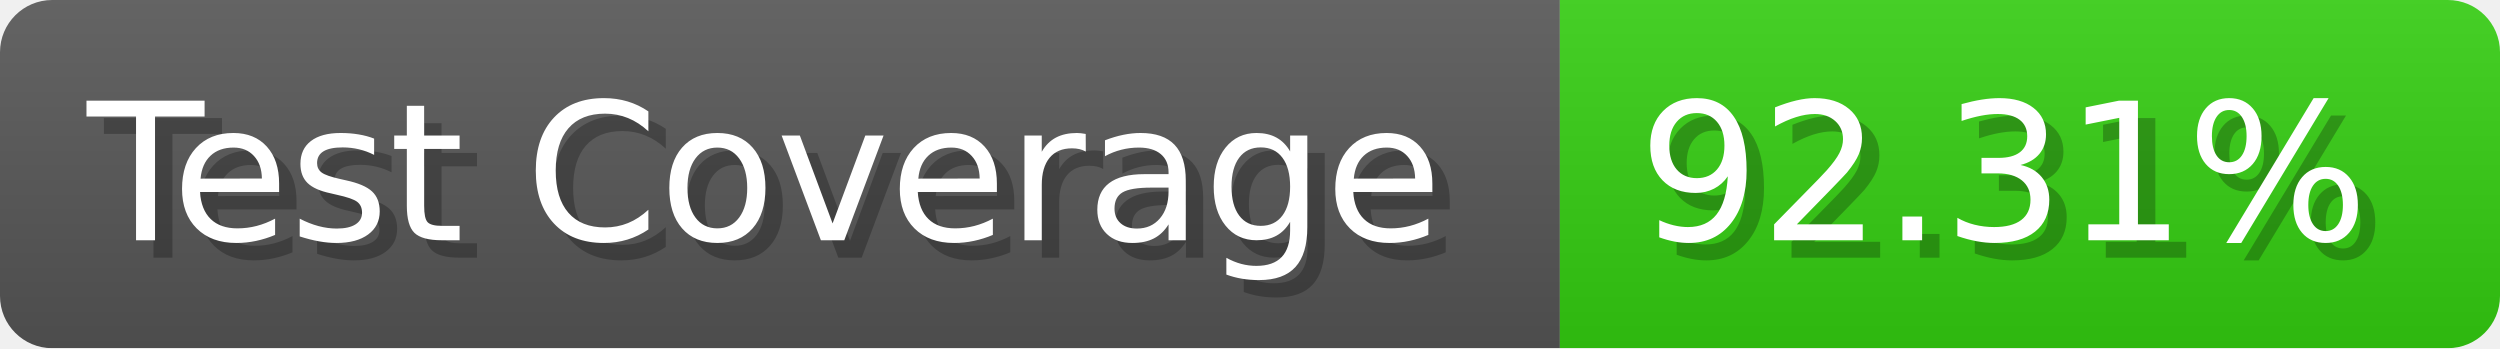
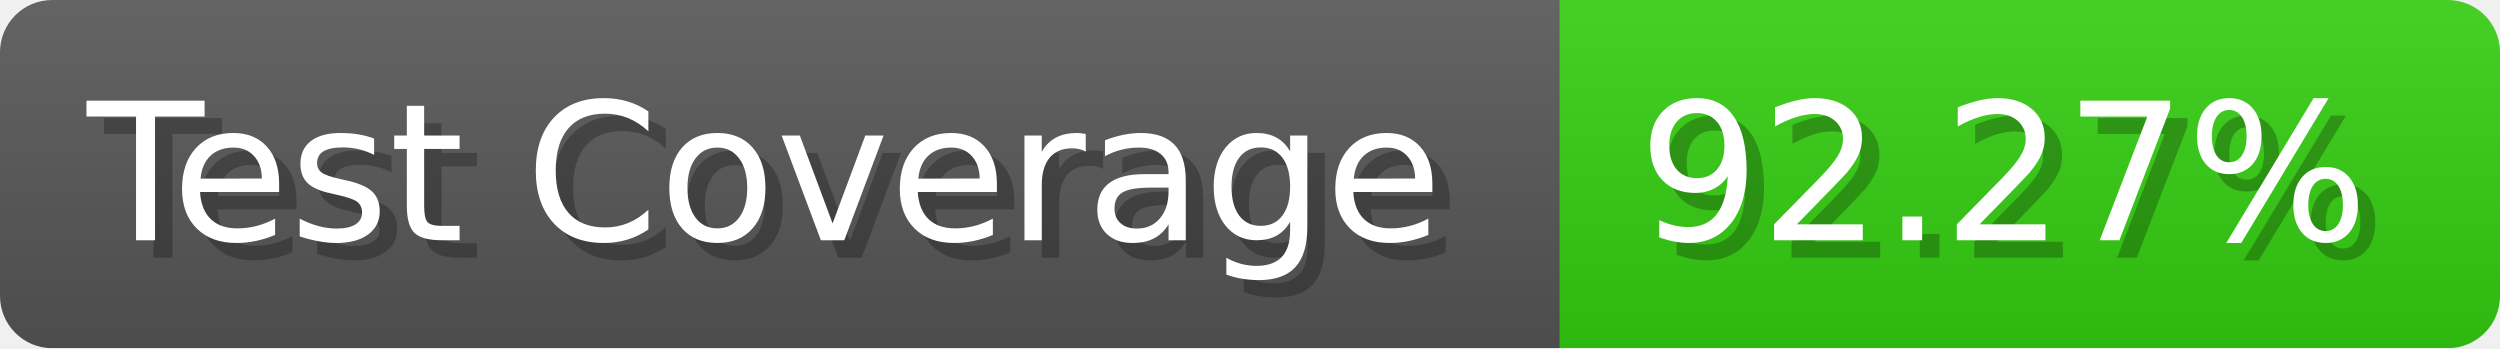
- <svg xmlns="http://www.w3.org/2000/svg" width="143.6" height="20" viewBox="0 0 1436 200" role="img" aria-label="Test Coverage: 92.31%">
+ <svg xmlns="http://www.w3.org/2000/svg" width="143.6" height="20" viewBox="0 0 1436 200" role="img" aria-label="Test Coverage: 92.27%">
  <linearGradient id="a" x2="0" y2="100%">
    <stop offset="0" stop-opacity=".1" stop-color="#EEE" />
    <stop offset="1" stop-opacity=".1" />
  </linearGradient>
  <mask id="m">
    <rect width="1436" height="200" rx="30" fill="#FFF" />
  </mask>
  <g mask="url(#m)">
    <rect width="896" height="200" fill="#555" />
    <rect width="540" height="200" fill="#3C1" x="896" />
    <rect width="1436" height="200" fill="url(#a)" />
  </g>
  <g aria-hidden="true" fill="#fff" text-anchor="start" font-family="Verdana,DejaVu Sans,sans-serif" font-size="110">
    <text x="60" y="148" textLength="796" fill="#000" opacity="0.25">Test Coverage</text>
    <text x="50" y="138" textLength="796">Test Coverage</text>
-     <text x="951" y="148" textLength="440" fill="#000" opacity="0.25">92.31%</text>
-     <text x="941" y="138" textLength="440">92.31%</text>
+     <text x="951" y="148" textLength="440" fill="#000" opacity="0.25">92.27%</text>
+     <text x="941" y="138" textLength="440">92.27%</text>
  </g>
</svg>
